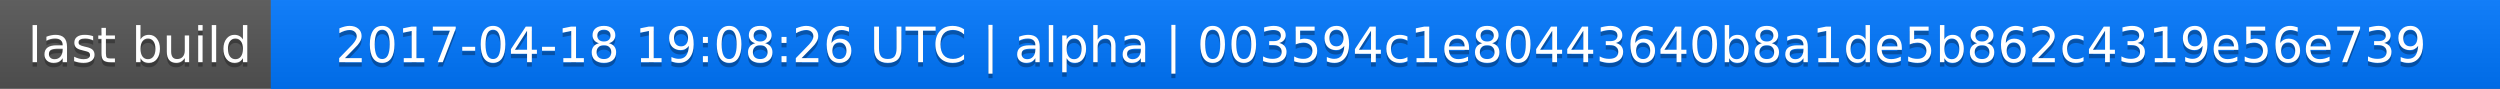
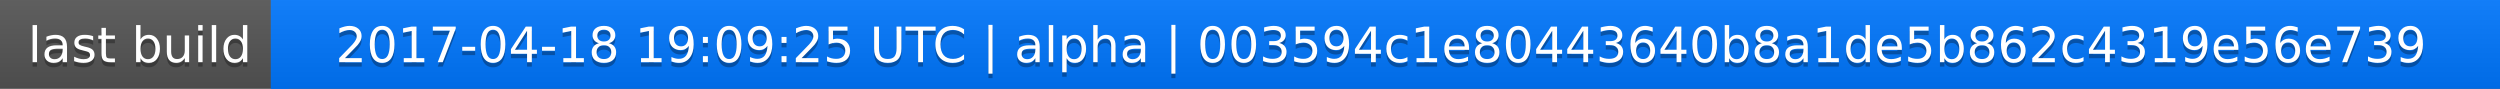
<svg xmlns="http://www.w3.org/2000/svg" width="563" height="20">
  <linearGradient id="a" x2="0" y2="100%">
    <stop offset="0" stop-color="#bbb" stop-opacity=".1" />
    <stop offset="1" stop-opacity=".1" />
  </linearGradient>
  <rect rx="0" width="563" height="20" fill="#555" />
  <rect rx="0" x="61" width="502" height="20" fill="#07f" />
  <path fill="#07f" d="M61 0h4v20h-4z" />
  <rect rx="0" width="563" height="20" fill="url(#a)" />
  <g fill="#fff" text-anchor="middle" font-family="DejaVu Sans,Verdana,Geneva,sans-serif" font-size="11">
    <text x="31.5" y="15" fill="#010101" fill-opacity=".3">last build</text>
    <text x="31.5" y="14">last build</text>
-     <text x="311" y="15" fill="#010101" fill-opacity=".3">2017-04-18 19:08:26 UTC | alpha | 003594c1e80443640b8a1de5b862c4319e56e739</text>
-     <text x="311" y="14">2017-04-18 19:08:26 UTC | alpha | 003594c1e80443640b8a1de5b862c4319e56e739</text>
+     <text x="311" y="15" fill="#010101" fill-opacity=".3">2017-04-18 19:09:25 UTC | alpha | 003594c1e80443640b8a1de5b862c4319e56e739</text>
+     <text x="311" y="14">2017-04-18 19:09:25 UTC | alpha | 003594c1e80443640b8a1de5b862c4319e56e739</text>
  </g>
</svg>
